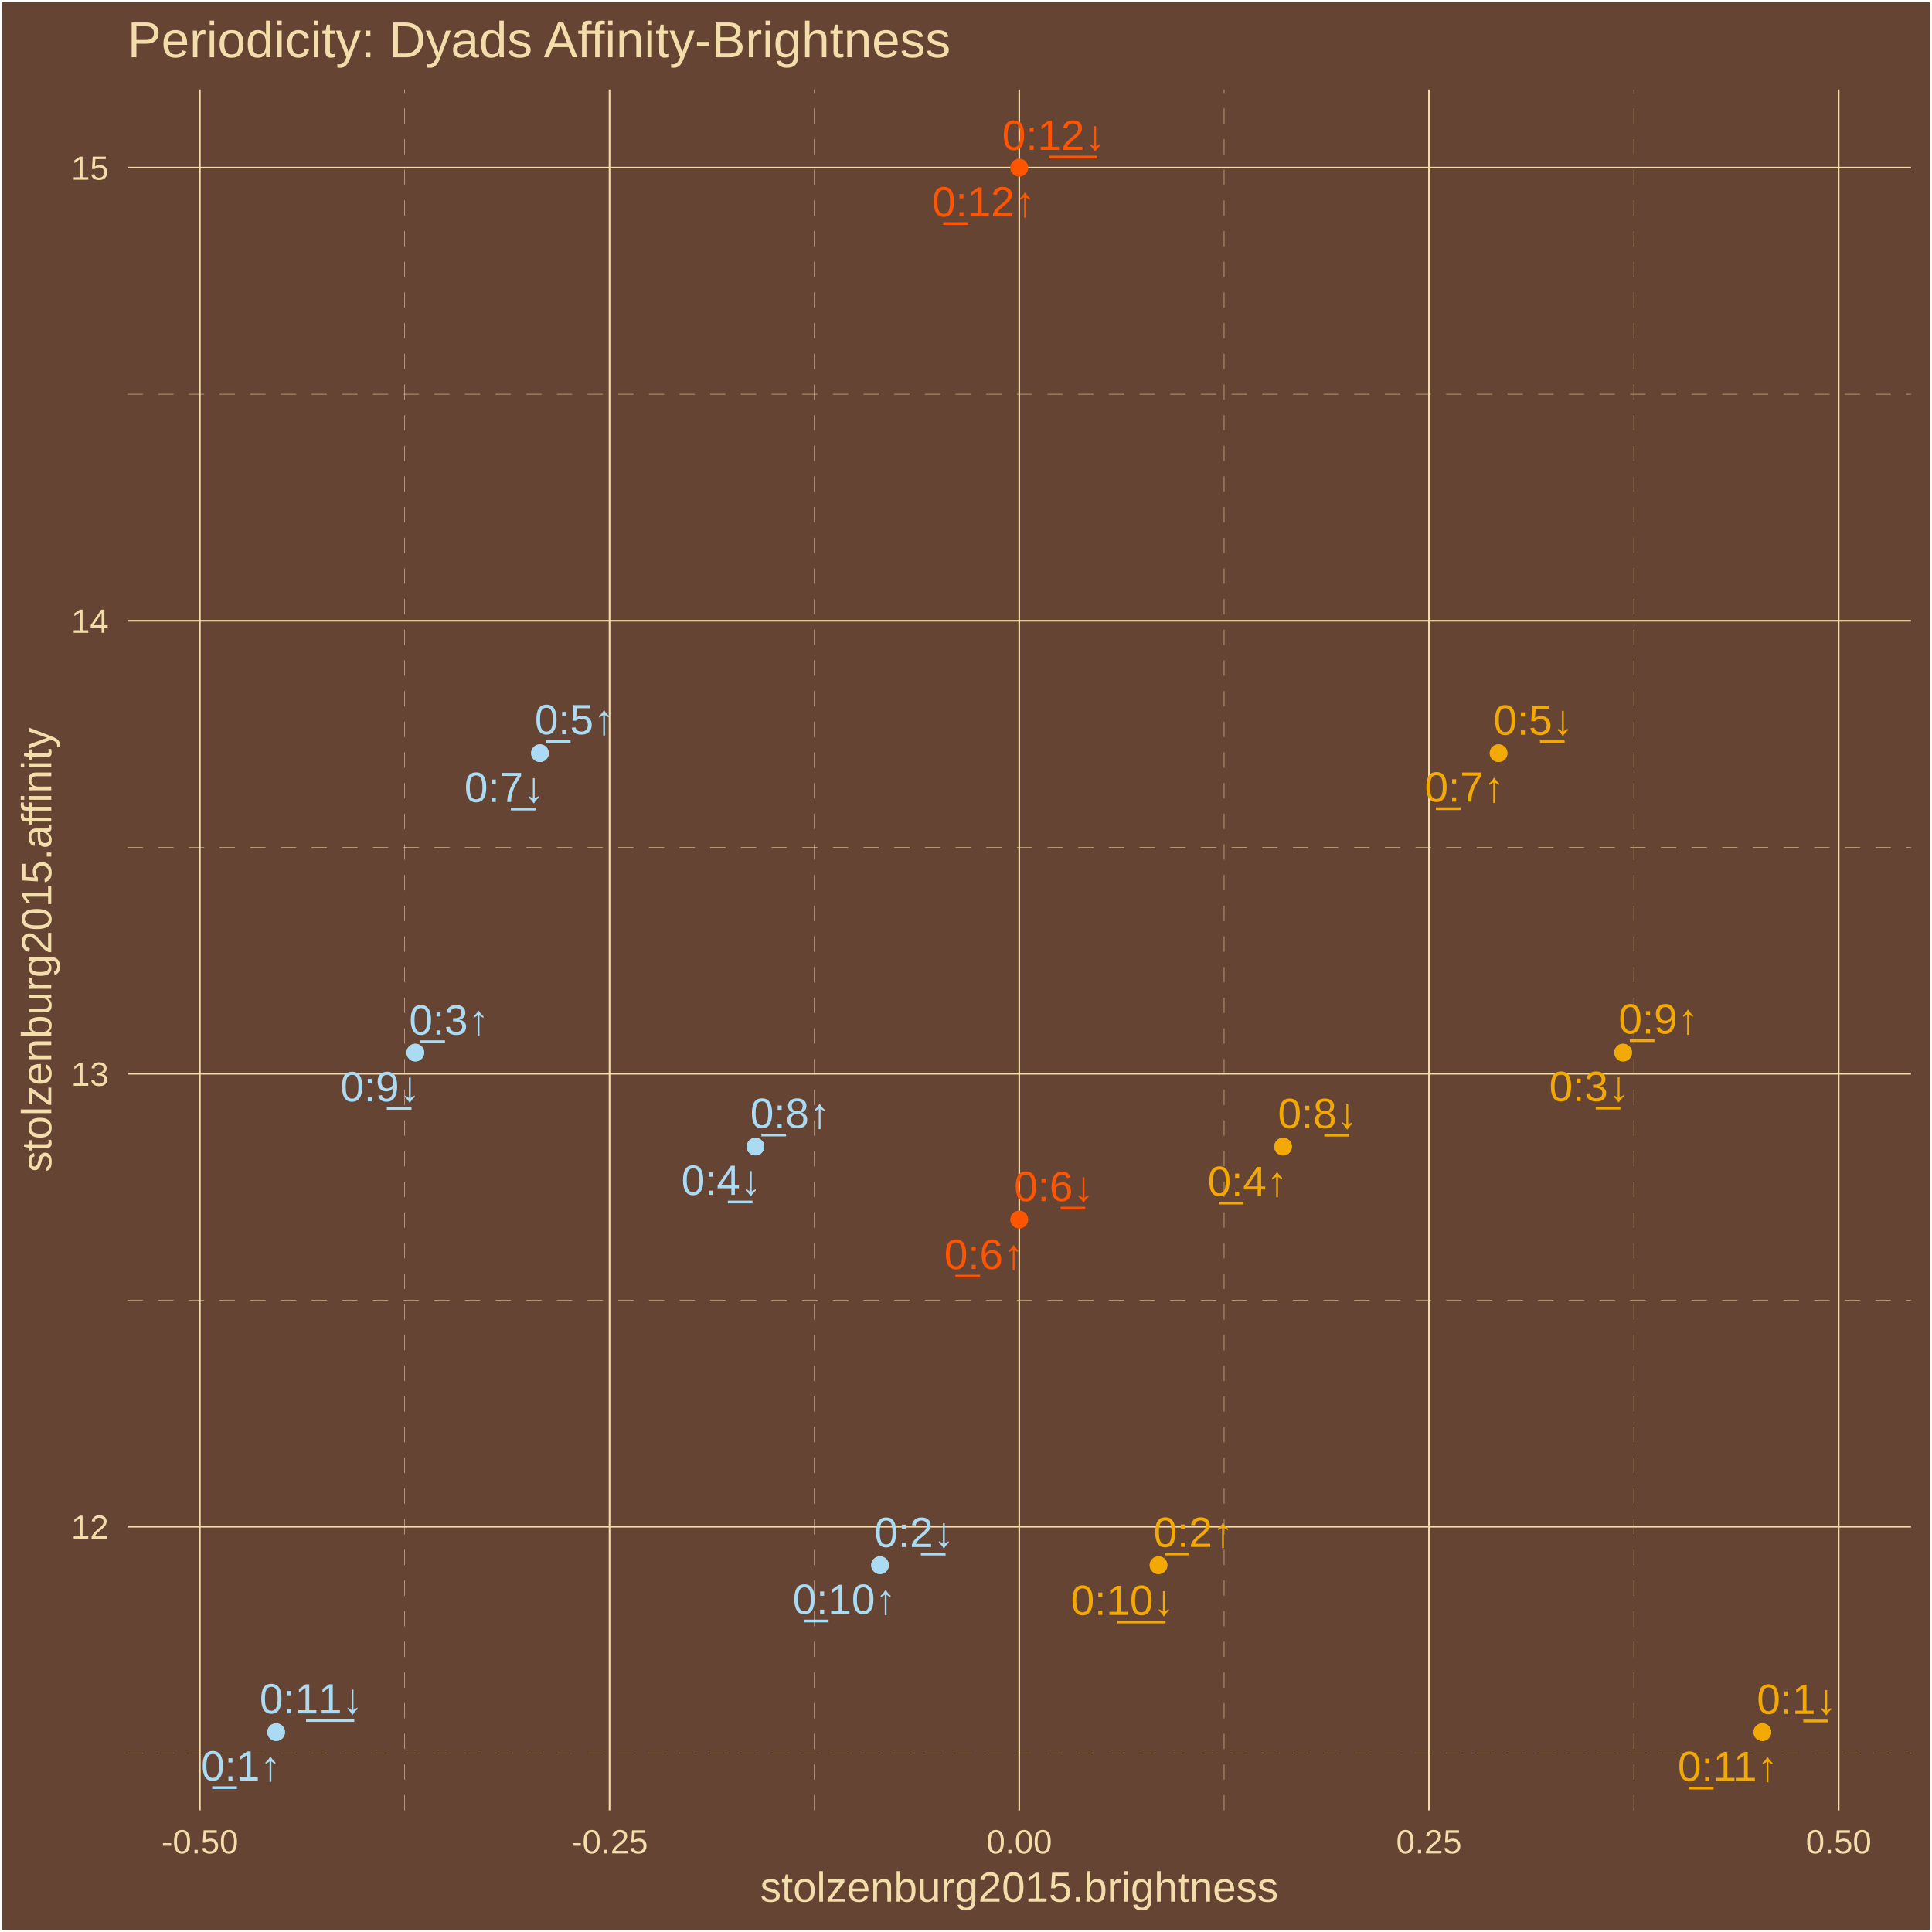
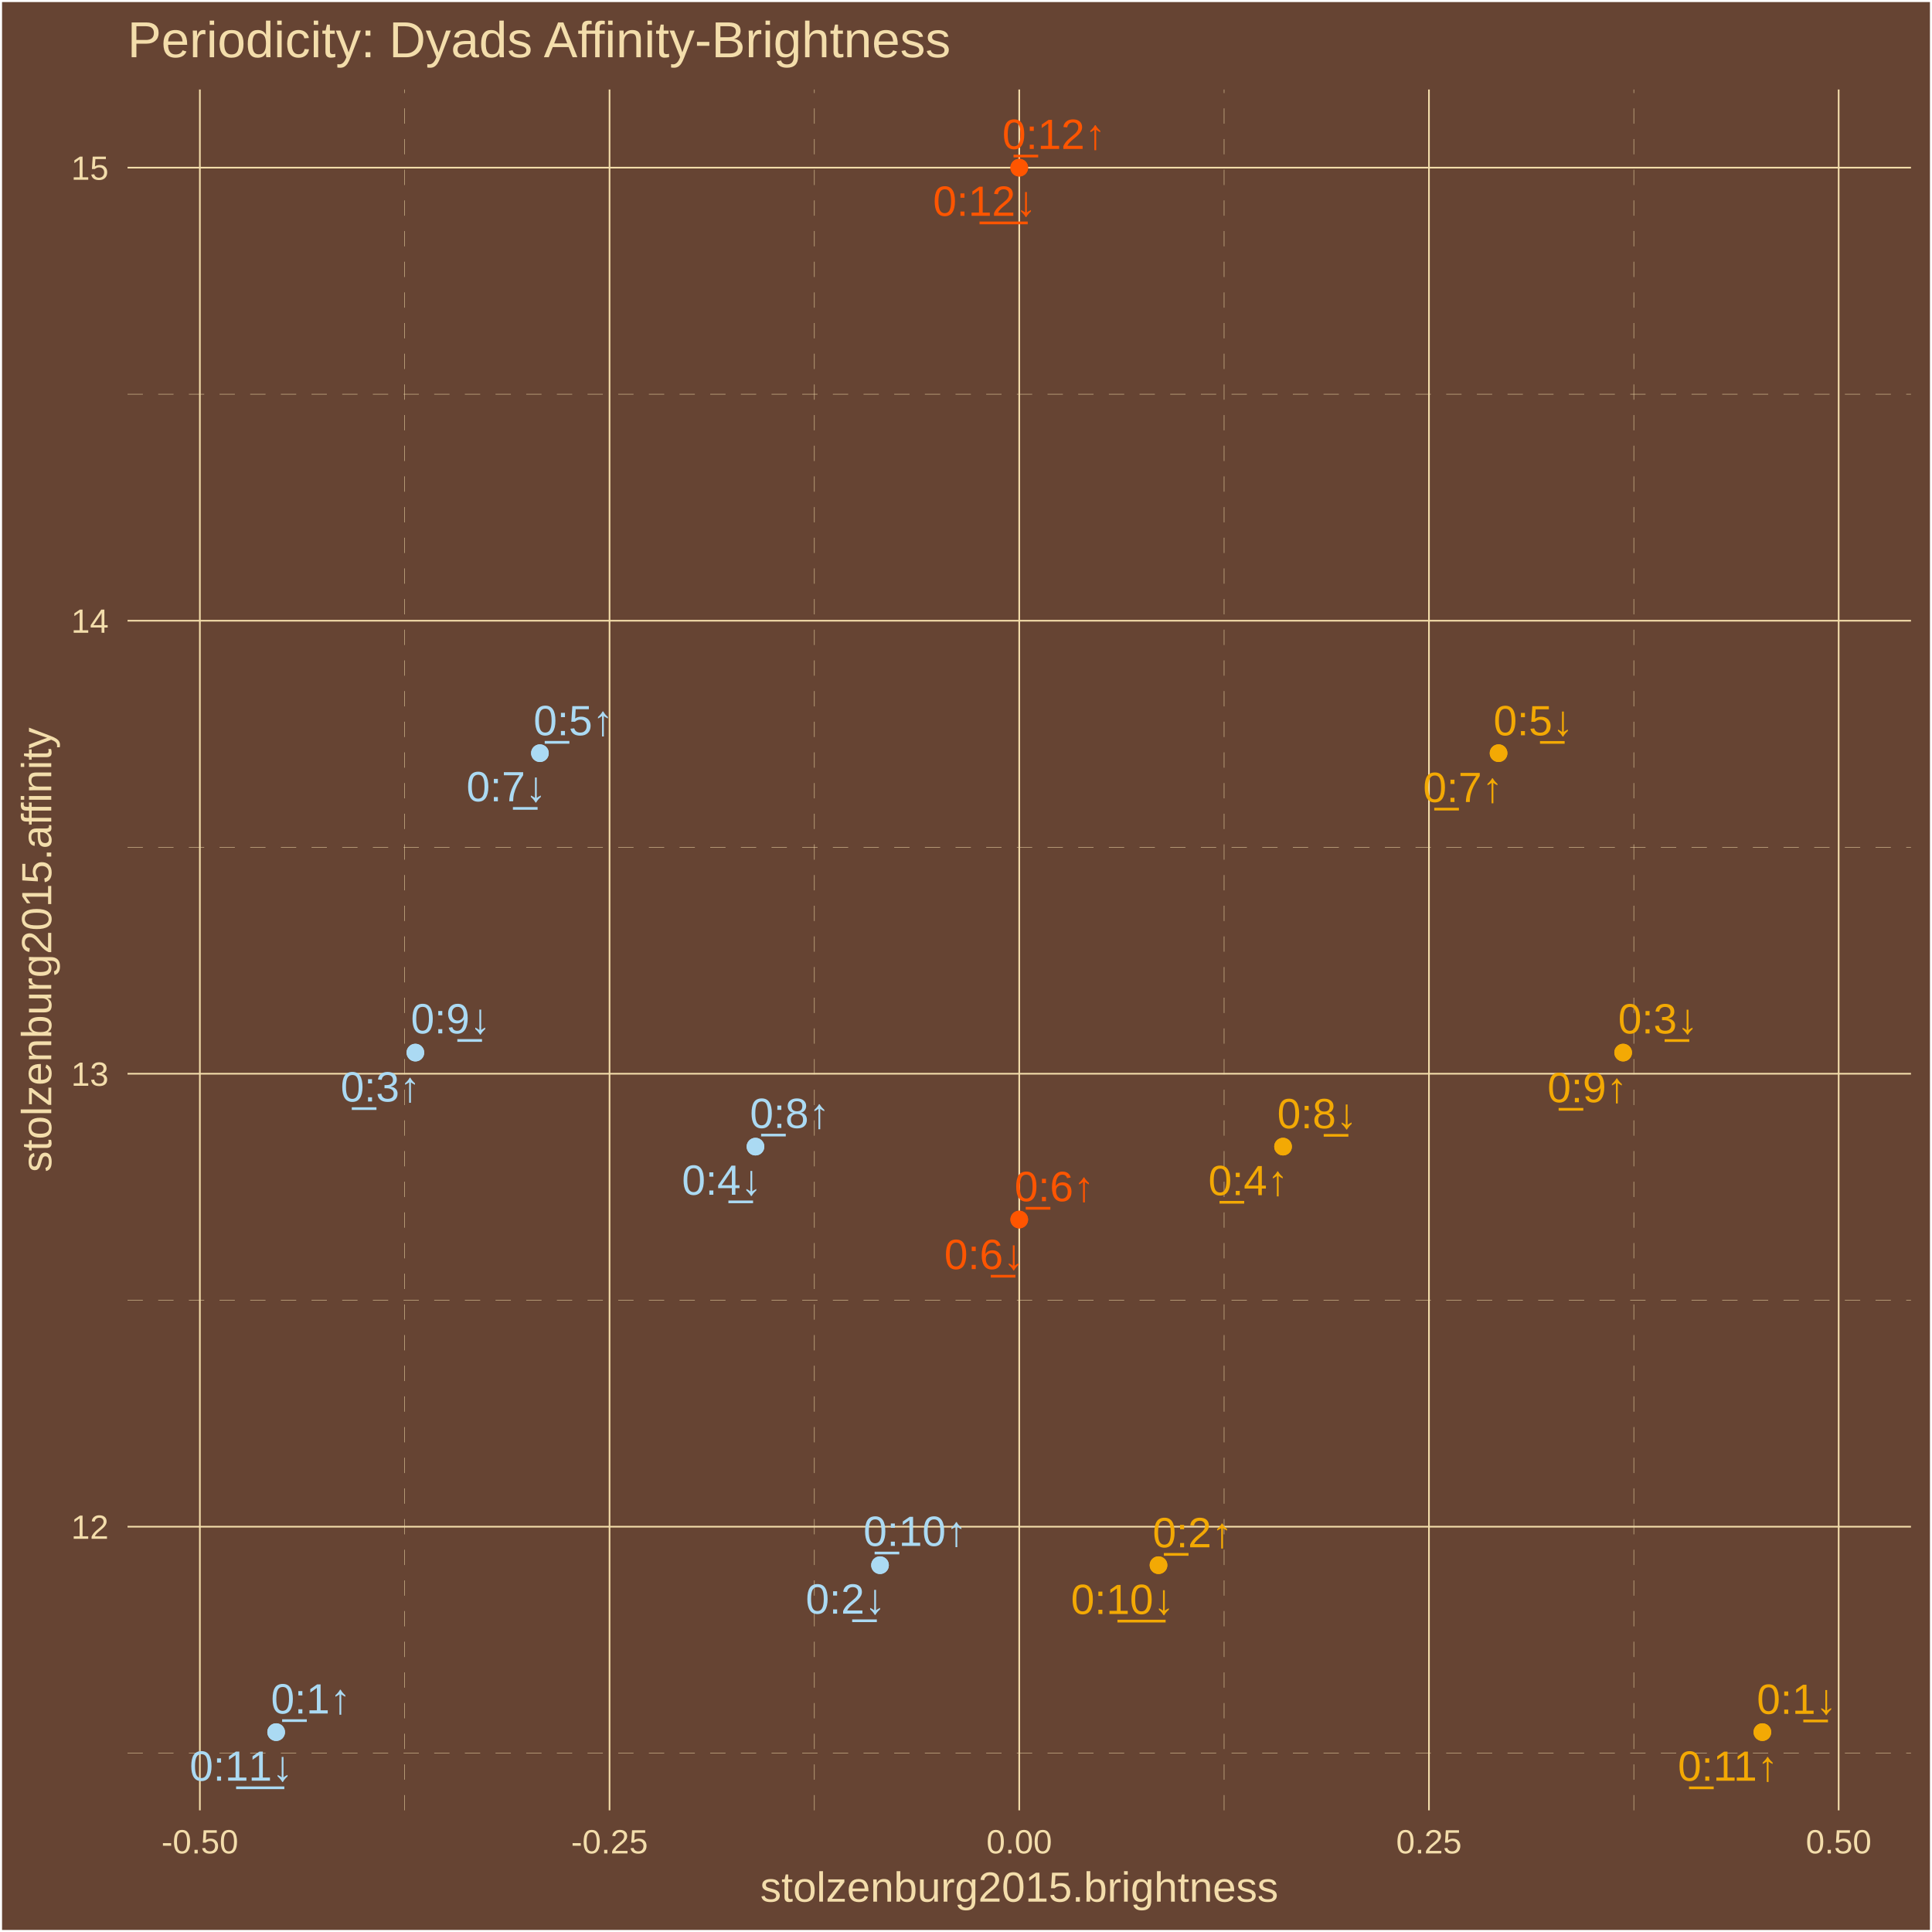
<svg xmlns="http://www.w3.org/2000/svg" class="svglite" width="504.00pt" height="504.00pt" viewBox="0 0 504.00 504.00">
  <defs>
    <style type="text/css">
    .svglite line, .svglite polyline, .svglite polygon, .svglite path, .svglite rect, .svglite circle {
      fill: none;
      stroke: #000000;
      stroke-linecap: round;
      stroke-linejoin: round;
      stroke-miterlimit: 10.00;
    }
    .svglite text {
      white-space: pre;
    }
  </style>
  </defs>
  <rect width="100%" height="100%" style="stroke: none; fill: #664433;" />
  <defs>
    <clipPath id="cpMC4wMHw1MDQuMDB8MC4wMHw1MDQuMDA=">
      <rect x="0.00" y="0.00" width="504.00" height="504.00" />
    </clipPath>
  </defs>
  <g clip-path="url(#cpMC4wMHw1MDQuMDB8MC4wMHw1MDQuMDA=)">
    <rect x="0.00" y="-0" width="504.00" height="504.00" style="stroke-width: 1.07; stroke: #FFFFFF; fill: #664433;" />
  </g>
  <defs>
    <clipPath id="cpMzMuMjd8NDk4LjUyfDIzLjM0fDQ3Mi4yNw==">
      <rect x="33.27" y="23.34" width="465.25" height="448.93" />
    </clipPath>
  </defs>
  <g clip-path="url(#cpMzMuMjd8NDk4LjUyfDIzLjM0fDQ3Mi4yNw==)">
    <rect x="33.27" y="23.34" width="465.25" height="448.93" style="stroke-width: 1.07; stroke: none; fill: #664433;" />
    <polyline points="33.27,457.36 498.52,457.36 " style="stroke-width: 0.11; stroke: #F3DDAB; stroke-dasharray: 4.00,4.00; stroke-linecap: butt;" />
    <polyline points="33.27,339.18 498.52,339.18 " style="stroke-width: 0.11; stroke: #F3DDAB; stroke-dasharray: 4.00,4.00; stroke-linecap: butt;" />
    <polyline points="33.27,221.01 498.52,221.01 " style="stroke-width: 0.11; stroke: #F3DDAB; stroke-dasharray: 4.00,4.00; stroke-linecap: butt;" />
    <polyline points="33.27,102.83 498.52,102.83 " style="stroke-width: 0.11; stroke: #F3DDAB; stroke-dasharray: 4.00,4.00; stroke-linecap: butt;" />
    <polyline points="105.58,472.27 105.58,23.34 " style="stroke-width: 0.11; stroke: #F3DDAB; stroke-dasharray: 4.00,4.00; stroke-linecap: butt;" />
    <polyline points="212.45,472.27 212.45,23.34 " style="stroke-width: 0.11; stroke: #F3DDAB; stroke-dasharray: 4.00,4.00; stroke-linecap: butt;" />
    <polyline points="319.33,472.27 319.33,23.34 " style="stroke-width: 0.11; stroke: #F3DDAB; stroke-dasharray: 4.00,4.00; stroke-linecap: butt;" />
    <polyline points="426.21,472.27 426.21,23.34 " style="stroke-width: 0.11; stroke: #F3DDAB; stroke-dasharray: 4.00,4.00; stroke-linecap: butt;" />
    <polyline points="33.27,398.27 498.52,398.27 " style="stroke-width: 0.43; stroke: #F3DDAB; stroke-linecap: butt;" />
    <polyline points="33.27,280.10 498.52,280.10 " style="stroke-width: 0.43; stroke: #F3DDAB; stroke-linecap: butt;" />
    <polyline points="33.27,161.92 498.52,161.92 " style="stroke-width: 0.43; stroke: #F3DDAB; stroke-linecap: butt;" />
    <polyline points="33.27,43.74 498.52,43.74 " style="stroke-width: 0.43; stroke: #F3DDAB; stroke-linecap: butt;" />
    <polyline points="52.14,472.27 52.14,23.34 " style="stroke-width: 0.43; stroke: #F3DDAB; stroke-linecap: butt;" />
    <polyline points="159.01,472.27 159.01,23.34 " style="stroke-width: 0.43; stroke: #F3DDAB; stroke-linecap: butt;" />
    <polyline points="265.89,472.27 265.89,23.34 " style="stroke-width: 0.43; stroke: #F3DDAB; stroke-linecap: butt;" />
    <polyline points="372.77,472.27 372.77,23.34 " style="stroke-width: 0.43; stroke: #F3DDAB; stroke-linecap: butt;" />
    <polyline points="479.65,472.27 479.65,23.34 " style="stroke-width: 0.43; stroke: #F3DDAB; stroke-linecap: butt;" />
    <circle cx="72.04" cy="451.86" r="1.95" style="stroke-width: 0.71; stroke: #ABDAF3; fill: #ABDAF3;" />
    <circle cx="302.22" cy="408.31" r="1.95" style="stroke-width: 0.71; stroke: #F3A904; fill: #F3A904;" />
    <circle cx="108.36" cy="274.59" r="1.95" style="stroke-width: 0.71; stroke: #ABDAF3; fill: #ABDAF3;" />
    <circle cx="334.71" cy="299.12" r="1.95" style="stroke-width: 0.71; stroke: #F3A904; fill: #F3A904;" />
    <circle cx="140.85" cy="196.48" r="1.95" style="stroke-width: 0.71; stroke: #ABDAF3; fill: #ABDAF3;" />
    <circle cx="265.89" cy="318.14" r="1.95" style="stroke-width: 0.71; stroke: #FF5500; fill: #FF5500;" />
    <circle cx="390.93" cy="196.48" r="1.95" style="stroke-width: 0.71; stroke: #F3A904; fill: #F3A904;" />
    <circle cx="197.08" cy="299.12" r="1.95" style="stroke-width: 0.71; stroke: #ABDAF3; fill: #ABDAF3;" />
    <circle cx="423.43" cy="274.59" r="1.95" style="stroke-width: 0.71; stroke: #F3A904; fill: #F3A904;" />
    <circle cx="229.57" cy="408.31" r="1.95" style="stroke-width: 0.71; stroke: #ABDAF3; fill: #ABDAF3;" />
    <circle cx="459.75" cy="451.86" r="1.95" style="stroke-width: 0.71; stroke: #F3A904; fill: #F3A904;" />
    <circle cx="265.89" cy="43.74" r="1.95" style="stroke-width: 0.71; stroke: #FF5500; fill: #FF5500;" />
    <circle cx="459.75" cy="451.86" r="1.95" style="stroke-width: 0.71; stroke: #F3A904; fill: #F3A904;" />
    <circle cx="229.57" cy="408.31" r="1.95" style="stroke-width: 0.71; stroke: #ABDAF3; fill: #ABDAF3;" />
    <circle cx="423.43" cy="274.59" r="1.95" style="stroke-width: 0.71; stroke: #F3A904; fill: #F3A904;" />
    <circle cx="197.08" cy="299.12" r="1.95" style="stroke-width: 0.71; stroke: #ABDAF3; fill: #ABDAF3;" />
    <circle cx="390.93" cy="196.48" r="1.95" style="stroke-width: 0.71; stroke: #F3A904; fill: #F3A904;" />
    <circle cx="265.89" cy="318.14" r="1.95" style="stroke-width: 0.71; stroke: #FF5500; fill: #FF5500;" />
    <circle cx="140.85" cy="196.48" r="1.95" style="stroke-width: 0.71; stroke: #ABDAF3; fill: #ABDAF3;" />
    <circle cx="334.71" cy="299.12" r="1.95" style="stroke-width: 0.71; stroke: #F3A904; fill: #F3A904;" />
    <circle cx="108.36" cy="274.59" r="1.95" style="stroke-width: 0.71; stroke: #ABDAF3; fill: #ABDAF3;" />
    <circle cx="302.22" cy="408.31" r="1.95" style="stroke-width: 0.71; stroke: #F3A904; fill: #F3A904;" />
    <circle cx="72.04" cy="451.86" r="1.95" style="stroke-width: 0.71; stroke: #ABDAF3; fill: #ABDAF3;" />
    <circle cx="265.89" cy="43.74" r="1.95" style="stroke-width: 0.71; stroke: #FF5500; fill: #FF5500;" />
-     <text x="62.87" y="464.49" text-anchor="middle" style="font-size: 11.04px;fill: #ABDAF3; font-family: &quot;Arial&quot;;" textLength="22.33px" lengthAdjust="spacingAndGlyphs">0̲:1↑</text>
-     <text x="311.35" y="403.54" text-anchor="middle" style="font-size: 11.04px;fill: #F3A904; font-family: &quot;Arial&quot;;" textLength="22.33px" lengthAdjust="spacingAndGlyphs">0̲:2↑</text>
-     <text x="117.16" y="269.89" text-anchor="middle" style="font-size: 11.04px;fill: #ABDAF3; font-family: &quot;Arial&quot;;" textLength="22.33px" lengthAdjust="spacingAndGlyphs">0̲:3↑</text>
-     <text x="325.47" y="311.99" text-anchor="middle" style="font-size: 11.04px;fill: #F3A904; font-family: &quot;Arial&quot;;" textLength="22.33px" lengthAdjust="spacingAndGlyphs">0̲:4↑</text>
-     <text x="149.91" y="191.54" text-anchor="middle" style="font-size: 11.04px;fill: #ABDAF3; font-family: &quot;Arial&quot;;" textLength="22.33px" lengthAdjust="spacingAndGlyphs">0̲:5↑</text>
-     <text x="256.75" y="331.05" text-anchor="middle" style="font-size: 11.04px;fill: #FF5500; font-family: &quot;Arial&quot;;" textLength="22.33px" lengthAdjust="spacingAndGlyphs">0̲:6↑</text>
-     <text x="382.09" y="209.12" text-anchor="middle" style="font-size: 11.04px;fill: #F3A904; font-family: &quot;Arial&quot;;" textLength="22.33px" lengthAdjust="spacingAndGlyphs">0̲:7↑</text>
-     <text x="206.14" y="294.24" text-anchor="middle" style="font-size: 11.04px;fill: #ABDAF3; font-family: &quot;Arial&quot;;" textLength="22.33px" lengthAdjust="spacingAndGlyphs">0̲:8↑</text>
-     <text x="432.67" y="269.62" text-anchor="middle" style="font-size: 11.04px;fill: #F3A904; font-family: &quot;Arial&quot;;" textLength="22.33px" lengthAdjust="spacingAndGlyphs">0̲:9↑</text>
-     <text x="220.29" y="421.01" text-anchor="middle" style="font-size: 11.04px;fill: #ABDAF3; font-family: &quot;Arial&quot;;" textLength="28.46px" lengthAdjust="spacingAndGlyphs">0̲:10↑</text>
-     <text x="450.75" y="464.61" text-anchor="middle" style="font-size: 11.04px;fill: #F3A904; font-family: &quot;Arial&quot;;" textLength="28.46px" lengthAdjust="spacingAndGlyphs">0̲:11↑</text>
-     <text x="256.64" y="56.46" text-anchor="middle" style="font-size: 11.04px;fill: #FF5500; font-family: &quot;Arial&quot;;" textLength="28.46px" lengthAdjust="spacingAndGlyphs">0̲:12↑</text>
+     <text x="81.11" y="447.00" text-anchor="middle" style="font-size: 11.04px;fill: #ABDAF3; font-family: &quot;Arial&quot;;" textLength="22.33px" lengthAdjust="spacingAndGlyphs">0̲:1↑</text>
+     <text x="311.13" y="403.64" text-anchor="middle" style="font-size: 11.04px;fill: #F3A904; font-family: &quot;Arial&quot;;" textLength="22.33px" lengthAdjust="spacingAndGlyphs">0̲:2↑</text>
+     <text x="99.28" y="287.35" text-anchor="middle" style="font-size: 11.04px;fill: #ABDAF3; font-family: &quot;Arial&quot;;" textLength="22.33px" lengthAdjust="spacingAndGlyphs">0̲:3↑</text>
+     <text x="325.65" y="311.78" text-anchor="middle" style="font-size: 11.04px;fill: #F3A904; font-family: &quot;Arial&quot;;" textLength="22.33px" lengthAdjust="spacingAndGlyphs">0̲:4↑</text>
+     <text x="149.61" y="191.80" text-anchor="middle" style="font-size: 11.04px;fill: #ABDAF3; font-family: &quot;Arial&quot;;" textLength="22.33px" lengthAdjust="spacingAndGlyphs">0̲:5↑</text>
+     <text x="275.09" y="313.35" text-anchor="middle" style="font-size: 11.04px;fill: #FF5500; font-family: &quot;Arial&quot;;" textLength="22.33px" lengthAdjust="spacingAndGlyphs">0̲:6↑</text>
+     <text x="381.66" y="209.23" text-anchor="middle" style="font-size: 11.04px;fill: #F3A904; font-family: &quot;Arial&quot;;" textLength="22.33px" lengthAdjust="spacingAndGlyphs">0̲:7↑</text>
+     <text x="206.06" y="294.26" text-anchor="middle" style="font-size: 11.04px;fill: #ABDAF3; font-family: &quot;Arial&quot;;" textLength="22.33px" lengthAdjust="spacingAndGlyphs">0̲:8↑</text>
+     <text x="414.11" y="287.53" text-anchor="middle" style="font-size: 11.04px;fill: #F3A904; font-family: &quot;Arial&quot;;" textLength="22.33px" lengthAdjust="spacingAndGlyphs">0̲:9↑</text>
+     <text x="238.74" y="403.28" text-anchor="middle" style="font-size: 11.04px;fill: #ABDAF3; font-family: &quot;Arial&quot;;" textLength="28.46px" lengthAdjust="spacingAndGlyphs">0̲:10↑</text>
+     <text x="450.79" y="464.54" text-anchor="middle" style="font-size: 11.04px;fill: #F3A904; font-family: &quot;Arial&quot;;" textLength="28.46px" lengthAdjust="spacingAndGlyphs">0̲:11↑</text>
+     <text x="274.98" y="38.86" text-anchor="middle" style="font-size: 11.04px;fill: #FF5500; font-family: &quot;Arial&quot;;" textLength="28.46px" lengthAdjust="spacingAndGlyphs">0̲:12↑</text>
    <text x="468.73" y="447.09" text-anchor="middle" style="font-size: 11.04px;fill: #F3A904; font-family: &quot;Arial&quot;;" textLength="22.33px" lengthAdjust="spacingAndGlyphs">0:1̲↓</text>
-     <text x="238.54" y="403.57" text-anchor="middle" style="font-size: 11.04px;fill: #ABDAF3; font-family: &quot;Arial&quot;;" textLength="22.33px" lengthAdjust="spacingAndGlyphs">0:2̲↓</text>
-     <text x="414.57" y="287.23" text-anchor="middle" style="font-size: 11.04px;fill: #F3A904; font-family: &quot;Arial&quot;;" textLength="22.33px" lengthAdjust="spacingAndGlyphs">0:3̲↓</text>
-     <text x="188.18" y="311.70" text-anchor="middle" style="font-size: 11.04px;fill: #ABDAF3; font-family: &quot;Arial&quot;;" textLength="22.33px" lengthAdjust="spacingAndGlyphs">0:4̲↓</text>
-     <text x="400.02" y="191.65" text-anchor="middle" style="font-size: 11.04px;fill: #F3A904; font-family: &quot;Arial&quot;;" textLength="22.33px" lengthAdjust="spacingAndGlyphs">0:5̲↓</text>
-     <text x="274.98" y="313.32" text-anchor="middle" style="font-size: 11.04px;fill: #FF5500; font-family: &quot;Arial&quot;;" textLength="22.33px" lengthAdjust="spacingAndGlyphs">0:6̲↓</text>
-     <text x="131.57" y="209.20" text-anchor="middle" style="font-size: 11.04px;fill: #ABDAF3; font-family: &quot;Arial&quot;;" textLength="22.33px" lengthAdjust="spacingAndGlyphs">0:7̲↓</text>
-     <text x="343.78" y="294.29" text-anchor="middle" style="font-size: 11.04px;fill: #F3A904; font-family: &quot;Arial&quot;;" textLength="22.33px" lengthAdjust="spacingAndGlyphs">0:8̲↓</text>
-     <text x="99.22" y="287.30" text-anchor="middle" style="font-size: 11.04px;fill: #ABDAF3; font-family: &quot;Arial&quot;;" textLength="22.33px" lengthAdjust="spacingAndGlyphs">0:9̲↓</text>
-     <text x="292.86" y="421.28" text-anchor="middle" style="font-size: 11.04px;fill: #F3A904; font-family: &quot;Arial&quot;;" textLength="28.46px" lengthAdjust="spacingAndGlyphs">0:1̲0̲↓</text>
-     <text x="81.22" y="446.97" text-anchor="middle" style="font-size: 11.04px;fill: #ABDAF3; font-family: &quot;Arial&quot;;" textLength="28.46px" lengthAdjust="spacingAndGlyphs">0:1̲1̲↓</text>
-     <text x="274.94" y="39.11" text-anchor="middle" style="font-size: 11.04px;fill: #FF5500; font-family: &quot;Arial&quot;;" textLength="28.46px" lengthAdjust="spacingAndGlyphs">0:1̲2̲↓</text>
+     <text x="220.61" y="420.95" text-anchor="middle" style="font-size: 11.04px;fill: #ABDAF3; font-family: &quot;Arial&quot;;" textLength="22.33px" lengthAdjust="spacingAndGlyphs">0:2̲↓</text>
+     <text x="432.55" y="269.59" text-anchor="middle" style="font-size: 11.04px;fill: #F3A904; font-family: &quot;Arial&quot;;" textLength="22.33px" lengthAdjust="spacingAndGlyphs">0:3̲↓</text>
+     <text x="188.32" y="311.67" text-anchor="middle" style="font-size: 11.04px;fill: #ABDAF3; font-family: &quot;Arial&quot;;" textLength="22.33px" lengthAdjust="spacingAndGlyphs">0:4̲↓</text>
+     <text x="400.04" y="191.82" text-anchor="middle" style="font-size: 11.04px;fill: #F3A904; font-family: &quot;Arial&quot;;" textLength="22.33px" lengthAdjust="spacingAndGlyphs">0:5̲↓</text>
+     <text x="256.77" y="331.07" text-anchor="middle" style="font-size: 11.04px;fill: #FF5500; font-family: &quot;Arial&quot;;" textLength="22.33px" lengthAdjust="spacingAndGlyphs">0:6̲↓</text>
+     <text x="132.11" y="209.03" text-anchor="middle" style="font-size: 11.04px;fill: #ABDAF3; font-family: &quot;Arial&quot;;" textLength="22.33px" lengthAdjust="spacingAndGlyphs">0:7̲↓</text>
+     <text x="343.62" y="294.33" text-anchor="middle" style="font-size: 11.04px;fill: #F3A904; font-family: &quot;Arial&quot;;" textLength="22.33px" lengthAdjust="spacingAndGlyphs">0:8̲↓</text>
+     <text x="117.61" y="269.58" text-anchor="middle" style="font-size: 11.04px;fill: #ABDAF3; font-family: &quot;Arial&quot;;" textLength="22.33px" lengthAdjust="spacingAndGlyphs">0:9̲↓</text>
+     <text x="292.88" y="421.05" text-anchor="middle" style="font-size: 11.04px;fill: #F3A904; font-family: &quot;Arial&quot;;" textLength="28.46px" lengthAdjust="spacingAndGlyphs">0:1̲0̲↓</text>
+     <text x="62.97" y="464.53" text-anchor="middle" style="font-size: 11.04px;fill: #ABDAF3; font-family: &quot;Arial&quot;;" textLength="28.46px" lengthAdjust="spacingAndGlyphs">0:1̲1̲↓</text>
+     <text x="256.90" y="56.30" text-anchor="middle" style="font-size: 11.04px;fill: #FF5500; font-family: &quot;Arial&quot;;" textLength="28.46px" lengthAdjust="spacingAndGlyphs">0:1̲2̲↓</text>
  </g>
  <g clip-path="url(#cpMC4wMHw1MDQuMDB8MC4wMHw1MDQuMDA=)">
    <text x="28.34" y="401.43" text-anchor="end" style="font-size: 8.80px;fill: #F3DDAB; font-family: &quot;Arial&quot;;" textLength="9.79px" lengthAdjust="spacingAndGlyphs">12</text>
    <text x="28.34" y="283.25" text-anchor="end" style="font-size: 8.80px;fill: #F3DDAB; font-family: &quot;Arial&quot;;" textLength="9.79px" lengthAdjust="spacingAndGlyphs">13</text>
    <text x="28.34" y="165.07" text-anchor="end" style="font-size: 8.80px;fill: #F3DDAB; font-family: &quot;Arial&quot;;" textLength="9.79px" lengthAdjust="spacingAndGlyphs">14</text>
    <text x="28.34" y="46.90" text-anchor="end" style="font-size: 8.80px;fill: #F3DDAB; font-family: &quot;Arial&quot;;" textLength="9.79px" lengthAdjust="spacingAndGlyphs">15</text>
    <text x="52.14" y="483.50" text-anchor="middle" style="font-size: 8.80px;fill: #F3DDAB; font-family: &quot;Arial&quot;;" textLength="20.06px" lengthAdjust="spacingAndGlyphs">-0.50</text>
    <text x="159.01" y="483.50" text-anchor="middle" style="font-size: 8.80px;fill: #F3DDAB; font-family: &quot;Arial&quot;;" textLength="20.06px" lengthAdjust="spacingAndGlyphs">-0.25</text>
    <text x="265.89" y="483.50" text-anchor="middle" style="font-size: 8.80px;fill: #F3DDAB; font-family: &quot;Arial&quot;;" textLength="17.13px" lengthAdjust="spacingAndGlyphs">0.00</text>
    <text x="372.77" y="483.50" text-anchor="middle" style="font-size: 8.80px;fill: #F3DDAB; font-family: &quot;Arial&quot;;" textLength="17.13px" lengthAdjust="spacingAndGlyphs">0.25</text>
    <text x="479.65" y="483.50" text-anchor="middle" style="font-size: 8.80px;fill: #F3DDAB; font-family: &quot;Arial&quot;;" textLength="17.13px" lengthAdjust="spacingAndGlyphs">0.50</text>
    <text x="265.89" y="496.09" text-anchor="middle" style="font-size: 11.00px;fill: #F3DDAB; font-family: &quot;Arial&quot;;" textLength="135.17px" lengthAdjust="spacingAndGlyphs">stolzenburg2015.brightness</text>
    <text transform="translate(13.37,247.80) rotate(-90)" text-anchor="middle" style="font-size: 11.00px;fill: #F3DDAB; font-family: &quot;Arial&quot;;" textLength="116.19px" lengthAdjust="spacingAndGlyphs">stolzenburg2015.affinity</text>
    <text x="33.27" y="14.94" style="font-size: 13.20px;fill: #F3DDAB; font-family: &quot;Arial&quot;;" textLength="215.53px" lengthAdjust="spacingAndGlyphs">Periodicity: Dyads Affinity-Brightness</text>
  </g>
</svg>
